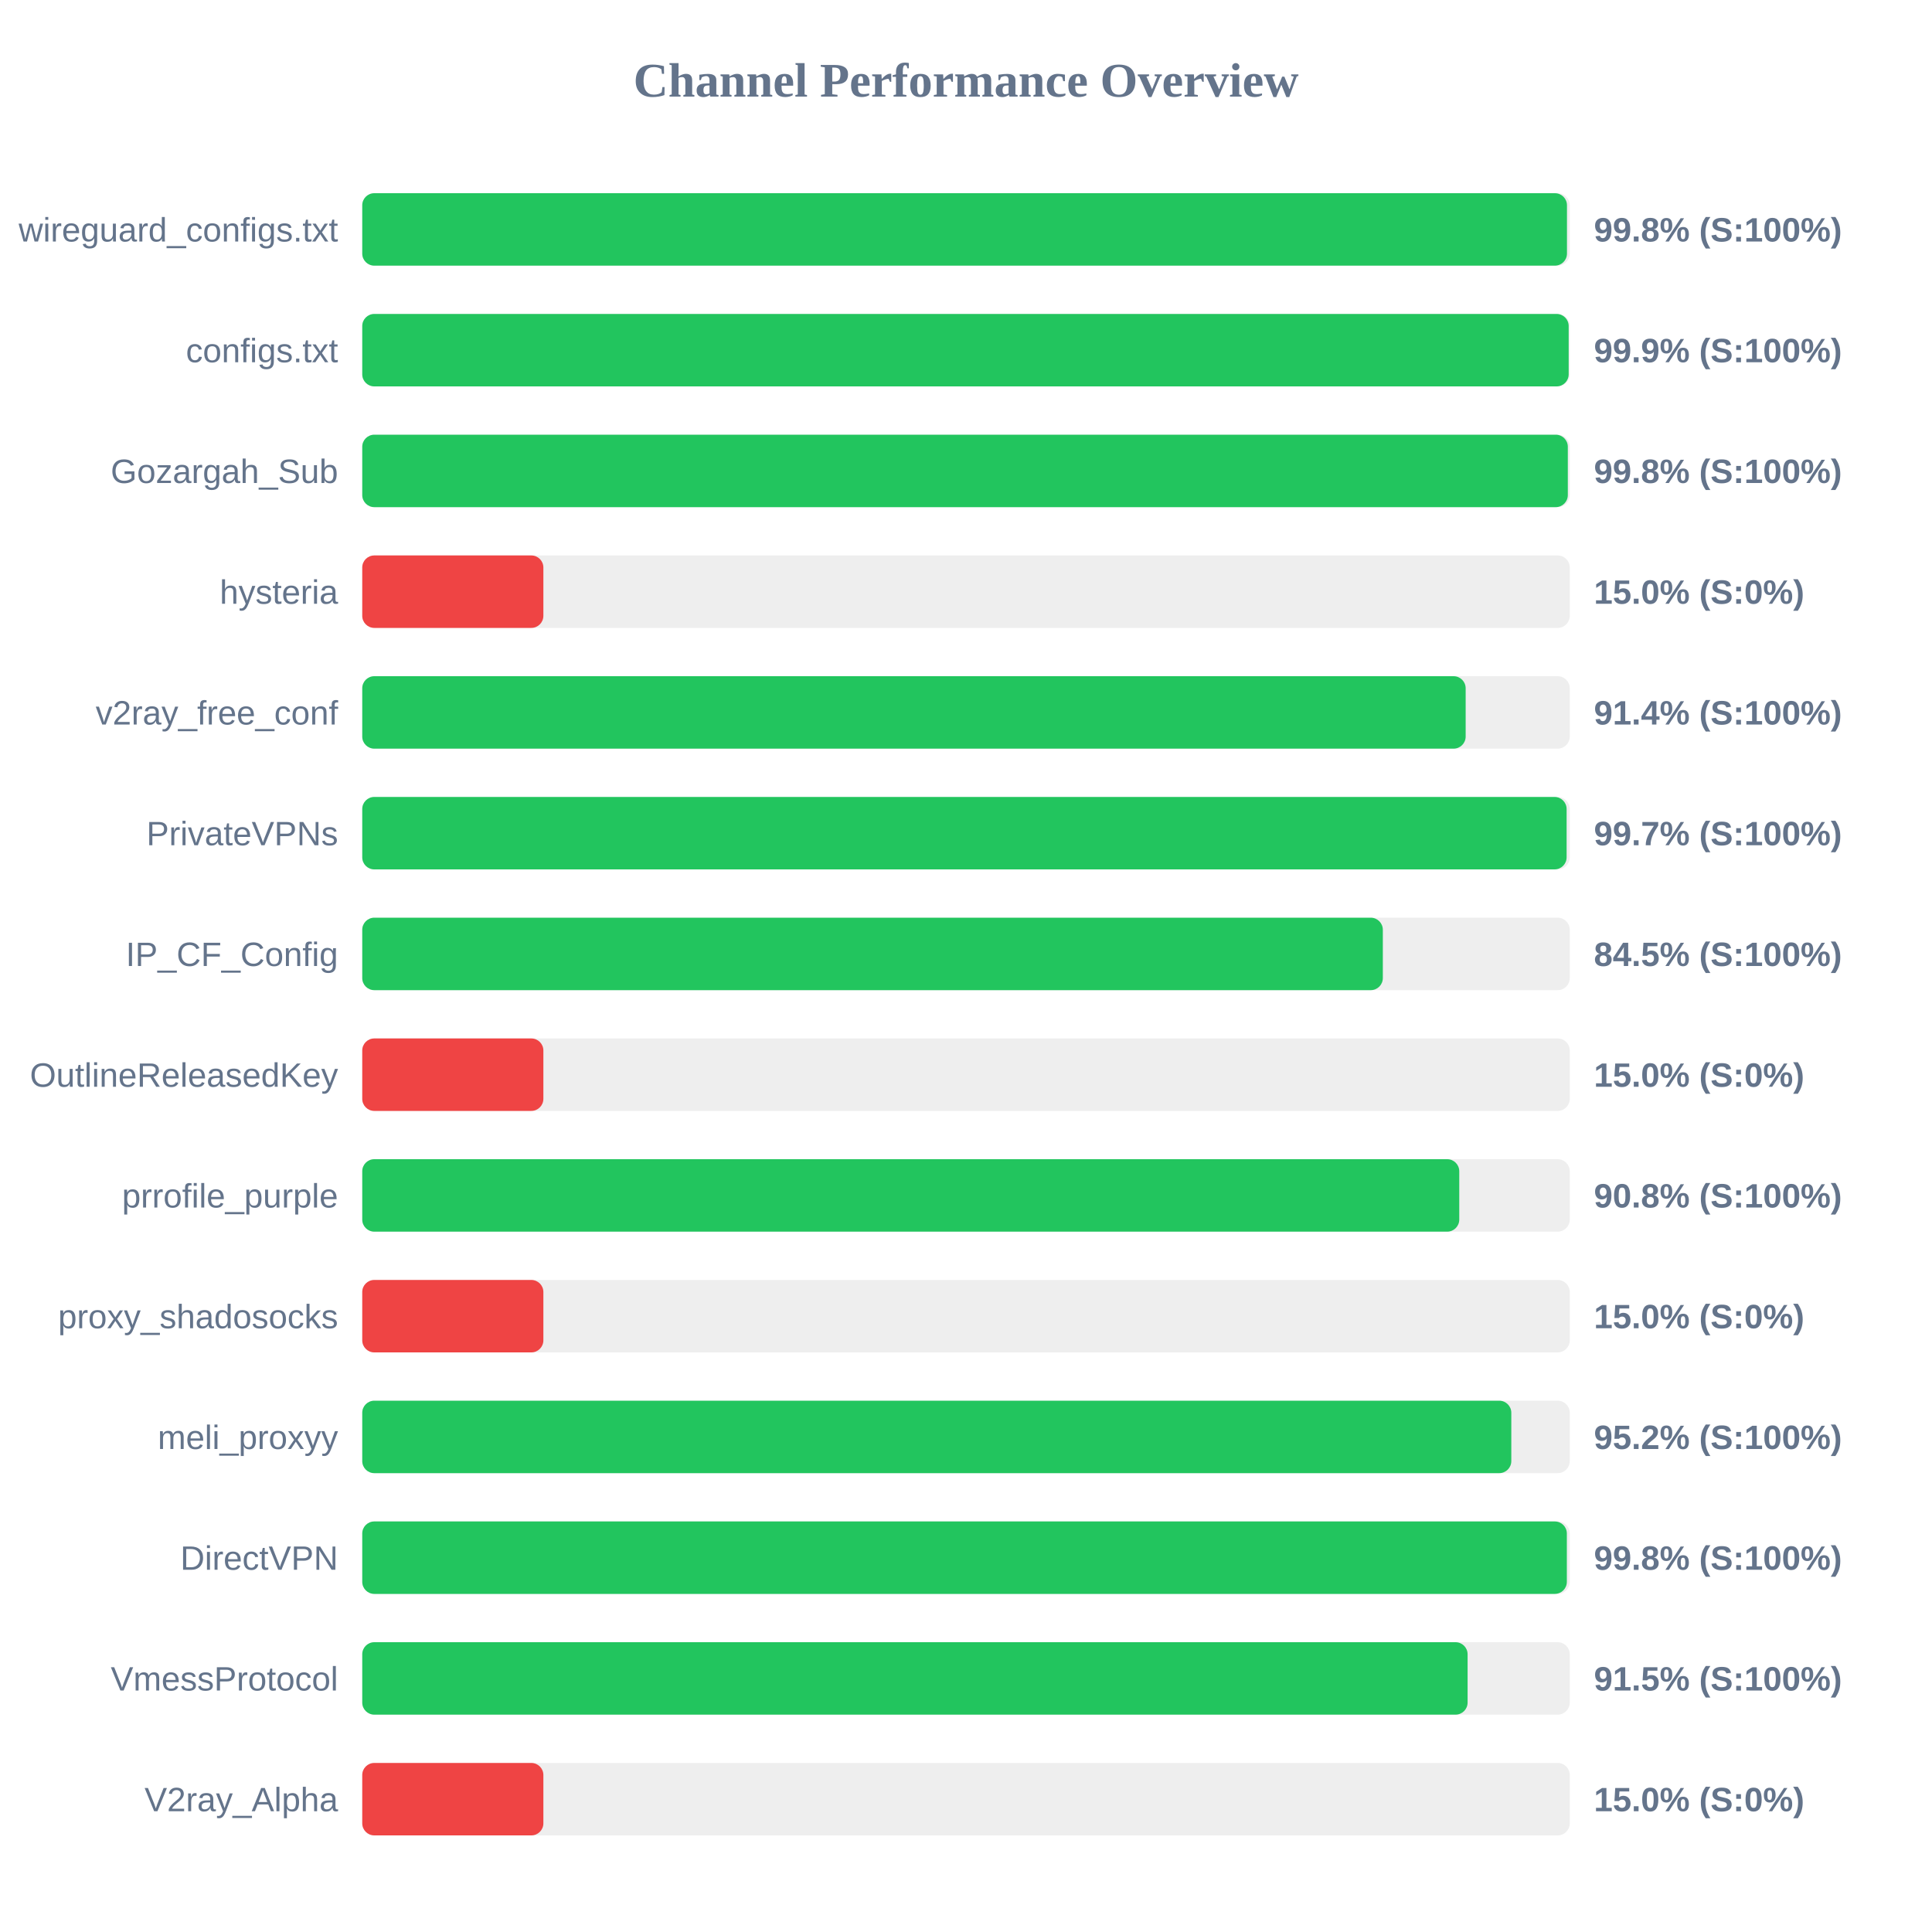
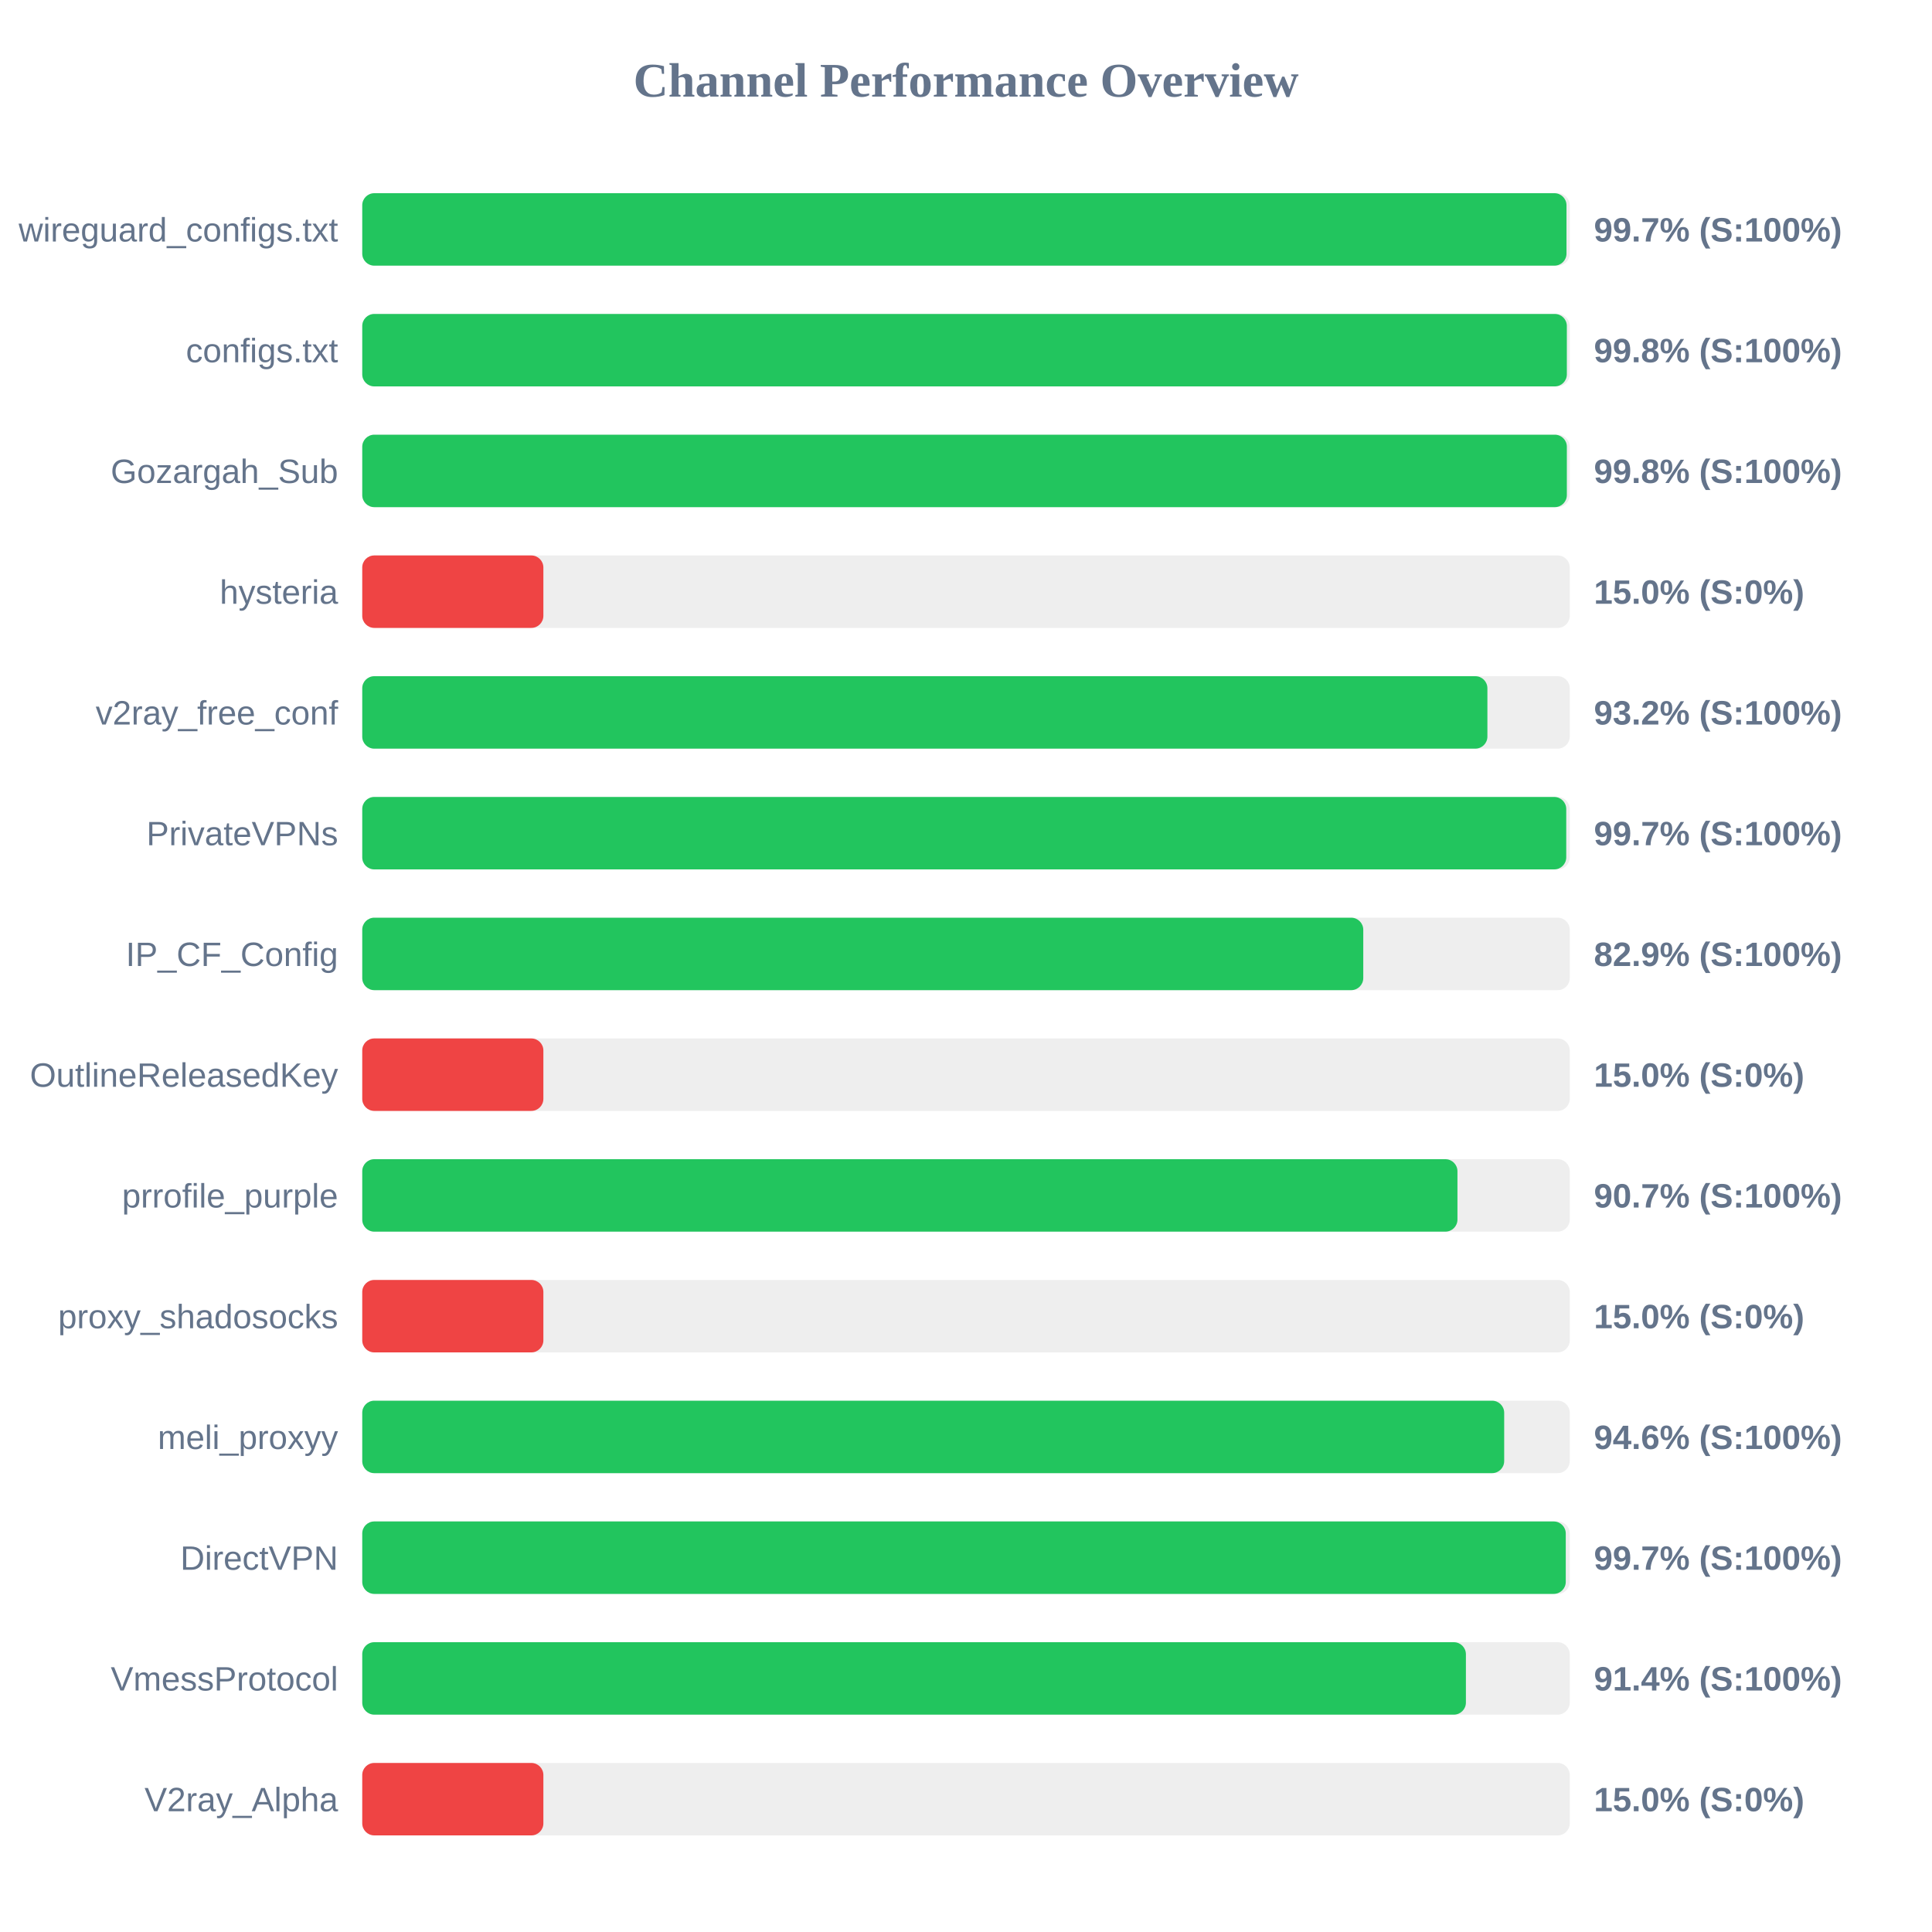
<svg xmlns="http://www.w3.org/2000/svg" width="800" height="800" version="1.1">
  <style>
        .row { font: 14px Arial; fill: #64748b; }
        .score { font: bold 14px Arial; fill: #64748b; }
    </style>
  <text x="400" y="40" text-anchor="middle" font-size="20px" font-weight="bold" fill="#64748b">Channel Performance Overview</text>
  <rect x="150" y="80" width="500" height="30" fill="#eee" rx="5" />
-   <rect x="150" y="80" width="498.85" height="30" fill="#22c55e" rx="5" />
+   <rect x="150" y="80" width="498.65" height="30" fill="#22c55e" rx="5" />
  <text x="140" y="100" text-anchor="end" class="row">wireguard_configs.txt</text>
-   <text x="660" y="100" text-anchor="start" class="score">99.8% (S:100%)</text>
+   <text x="660" y="100" text-anchor="start" class="score">99.7% (S:100%)</text>
  <rect x="150" y="130" width="500" height="30" fill="#eee" rx="5" />
-   <rect x="150" y="130" width="499.55" height="30" fill="#22c55e" rx="5" />
+   <rect x="150" y="130" width="498.8" height="30" fill="#22c55e" rx="5" />
  <text x="140" y="150" text-anchor="end" class="row">configs.txt</text>
-   <text x="660" y="150" text-anchor="start" class="score">99.9% (S:100%)</text>
+   <text x="660" y="150" text-anchor="start" class="score">99.8% (S:100%)</text>
  <rect x="150" y="180" width="500" height="30" fill="#eee" rx="5" />
-   <rect x="150" y="180" width="499.2" height="30" fill="#22c55e" rx="5" />
+   <rect x="150" y="180" width="498.8" height="30" fill="#22c55e" rx="5" />
  <text x="140" y="200" text-anchor="end" class="row">Gozargah_Sub</text>
  <text x="660" y="200" text-anchor="start" class="score">99.8% (S:100%)</text>
  <rect x="150" y="230" width="500" height="30" fill="#eee" rx="5" />
  <rect x="150" y="230" width="75.0" height="30" fill="#ef4444" rx="5" />
  <text x="140" y="250" text-anchor="end" class="row">hysteria</text>
  <text x="660" y="250" text-anchor="start" class="score">15.0% (S:0%)</text>
  <rect x="150" y="280" width="500" height="30" fill="#eee" rx="5" />
-   <rect x="150" y="280" width="456.9" height="30" fill="#22c55e" rx="5" />
+   <rect x="150" y="280" width="465.9" height="30" fill="#22c55e" rx="5" />
  <text x="140" y="300" text-anchor="end" class="row">v2ray_free_conf</text>
-   <text x="660" y="300" text-anchor="start" class="score">91.4% (S:100%)</text>
+   <text x="660" y="300" text-anchor="start" class="score">93.2% (S:100%)</text>
  <rect x="150" y="330" width="500" height="30" fill="#eee" rx="5" />
-   <rect x="150" y="330" width="498.7" height="30" fill="#22c55e" rx="5" />
+   <rect x="150" y="330" width="498.55" height="30" fill="#22c55e" rx="5" />
  <text x="140" y="350" text-anchor="end" class="row">PrivateVPNs</text>
  <text x="660" y="350" text-anchor="start" class="score">99.7% (S:100%)</text>
  <rect x="150" y="380" width="500" height="30" fill="#eee" rx="5" />
-   <rect x="150" y="380" width="422.6" height="30" fill="#22c55e" rx="5" />
+   <rect x="150" y="380" width="414.5" height="30" fill="#22c55e" rx="5" />
  <text x="140" y="400" text-anchor="end" class="row">IP_CF_Config</text>
-   <text x="660" y="400" text-anchor="start" class="score">84.5% (S:100%)</text>
+   <text x="660" y="400" text-anchor="start" class="score">82.9% (S:100%)</text>
  <rect x="150" y="430" width="500" height="30" fill="#eee" rx="5" />
  <rect x="150" y="430" width="75.0" height="30" fill="#ef4444" rx="5" />
  <text x="140" y="450" text-anchor="end" class="row">OutlineReleasedKey</text>
  <text x="660" y="450" text-anchor="start" class="score">15.0% (S:0%)</text>
  <rect x="150" y="480" width="500" height="30" fill="#eee" rx="5" />
-   <rect x="150" y="480" width="454.25" height="30" fill="#22c55e" rx="5" />
+   <rect x="150" y="480" width="453.5" height="30" fill="#22c55e" rx="5" />
  <text x="140" y="500" text-anchor="end" class="row">prrofile_purple</text>
-   <text x="660" y="500" text-anchor="start" class="score">90.8% (S:100%)</text>
+   <text x="660" y="500" text-anchor="start" class="score">90.7% (S:100%)</text>
  <rect x="150" y="530" width="500" height="30" fill="#eee" rx="5" />
  <rect x="150" y="530" width="75.0" height="30" fill="#ef4444" rx="5" />
  <text x="140" y="550" text-anchor="end" class="row">proxy_shadosocks</text>
  <text x="660" y="550" text-anchor="start" class="score">15.0% (S:0%)</text>
  <rect x="150" y="580" width="500" height="30" fill="#eee" rx="5" />
-   <rect x="150" y="580" width="475.8" height="30" fill="#22c55e" rx="5" />
+   <rect x="150" y="580" width="472.85" height="30" fill="#22c55e" rx="5" />
  <text x="140" y="600" text-anchor="end" class="row">meli_proxyy</text>
-   <text x="660" y="600" text-anchor="start" class="score">95.2% (S:100%)</text>
+   <text x="660" y="600" text-anchor="start" class="score">94.6% (S:100%)</text>
  <rect x="150" y="630" width="500" height="30" fill="#eee" rx="5" />
-   <rect x="150" y="630" width="498.8" height="30" fill="#22c55e" rx="5" />
+   <rect x="150" y="630" width="498.35" height="30" fill="#22c55e" rx="5" />
  <text x="140" y="650" text-anchor="end" class="row">DirectVPN</text>
-   <text x="660" y="650" text-anchor="start" class="score">99.8% (S:100%)</text>
+   <text x="660" y="650" text-anchor="start" class="score">99.7% (S:100%)</text>
  <rect x="150" y="680" width="500" height="30" fill="#eee" rx="5" />
-   <rect x="150" y="680" width="457.7" height="30" fill="#22c55e" rx="5" />
+   <rect x="150" y="680" width="457.0" height="30" fill="#22c55e" rx="5" />
  <text x="140" y="700" text-anchor="end" class="row">VmessProtocol</text>
-   <text x="660" y="700" text-anchor="start" class="score">91.5% (S:100%)</text>
+   <text x="660" y="700" text-anchor="start" class="score">91.4% (S:100%)</text>
  <rect x="150" y="730" width="500" height="30" fill="#eee" rx="5" />
  <rect x="150" y="730" width="75.0" height="30" fill="#ef4444" rx="5" />
  <text x="140" y="750" text-anchor="end" class="row">V2ray_Alpha</text>
  <text x="660" y="750" text-anchor="start" class="score">15.0% (S:0%)</text>
</svg>
